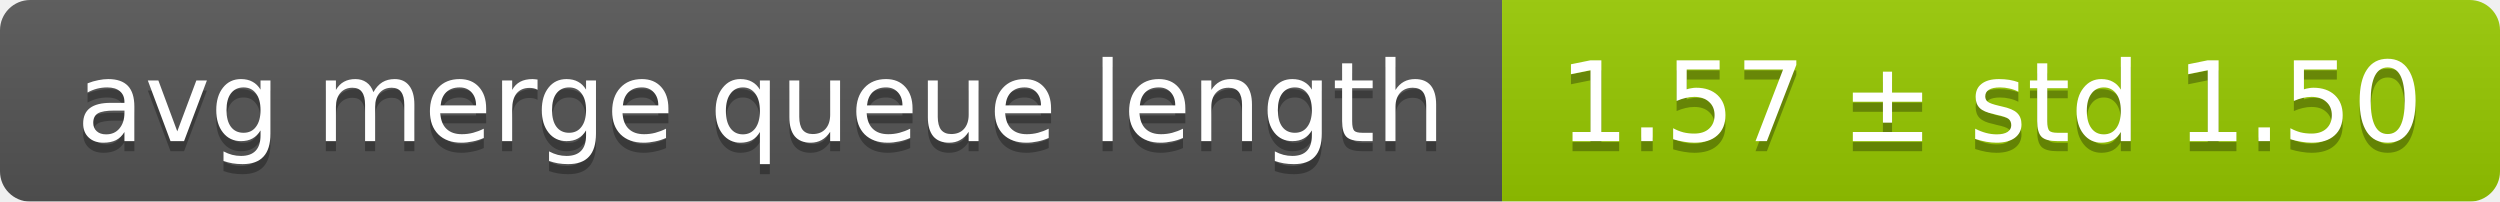
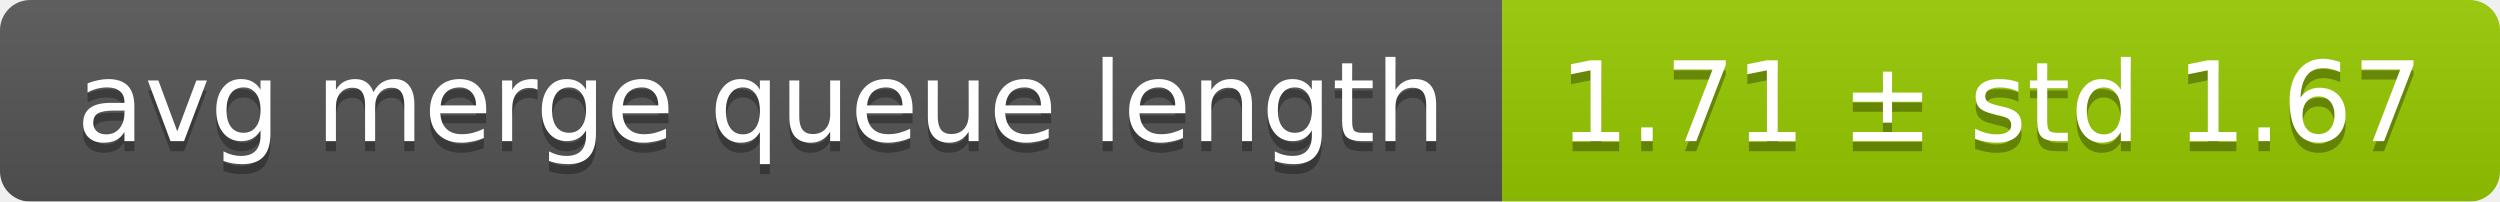
<svg xmlns="http://www.w3.org/2000/svg" width="248" height="20">
  <linearGradient id="smooth" x2="0" y2="100%">
    <stop offset="0" stop-color="#bbb" stop-opacity=".1" />
    <stop offset="1" stop-opacity=".1" />
  </linearGradient>
  <mask id="round">
    <rect width="248" height="20" rx="3" fill="#fff" />
  </mask>
  <g mask="url(#round)">
    <rect width="149" height="20" fill="#555" />
    <rect x="149" width="99" height="20" fill="#97ca00" />
    <rect width="248" height="20" fill="url(#smooth)" />
  </g>
  <g fill="#fff" text-anchor="middle" font-family="DejaVu Sans,Verdana,Geneva,sans-serif" font-size="11">
    <text x="75.5" y="15" fill="#010101" fill-opacity=".3">avg merge queue length</text>
    <text x="75.5" y="14">avg merge queue length</text>
-     <text x="197.5" y="15" fill="#010101" fill-opacity=".3">1.57 ± std 1.50</text>
-     <text x="197.5" y="14">1.57 ± std 1.50</text>
+     <text x="197.5" y="15" fill="#010101" fill-opacity=".3">1.71 ± std 1.67</text>
+     <text x="197.5" y="14">1.71 ± std 1.67</text>
  </g>
</svg>
